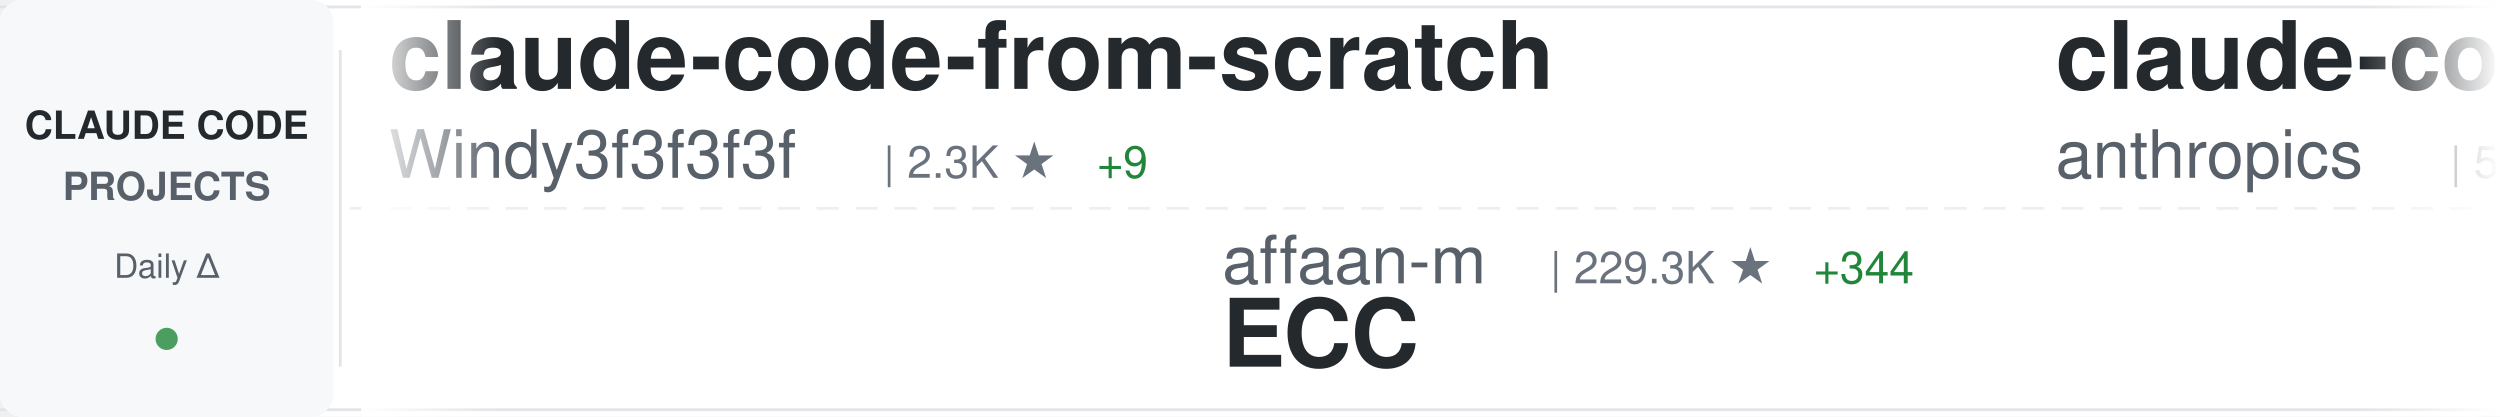
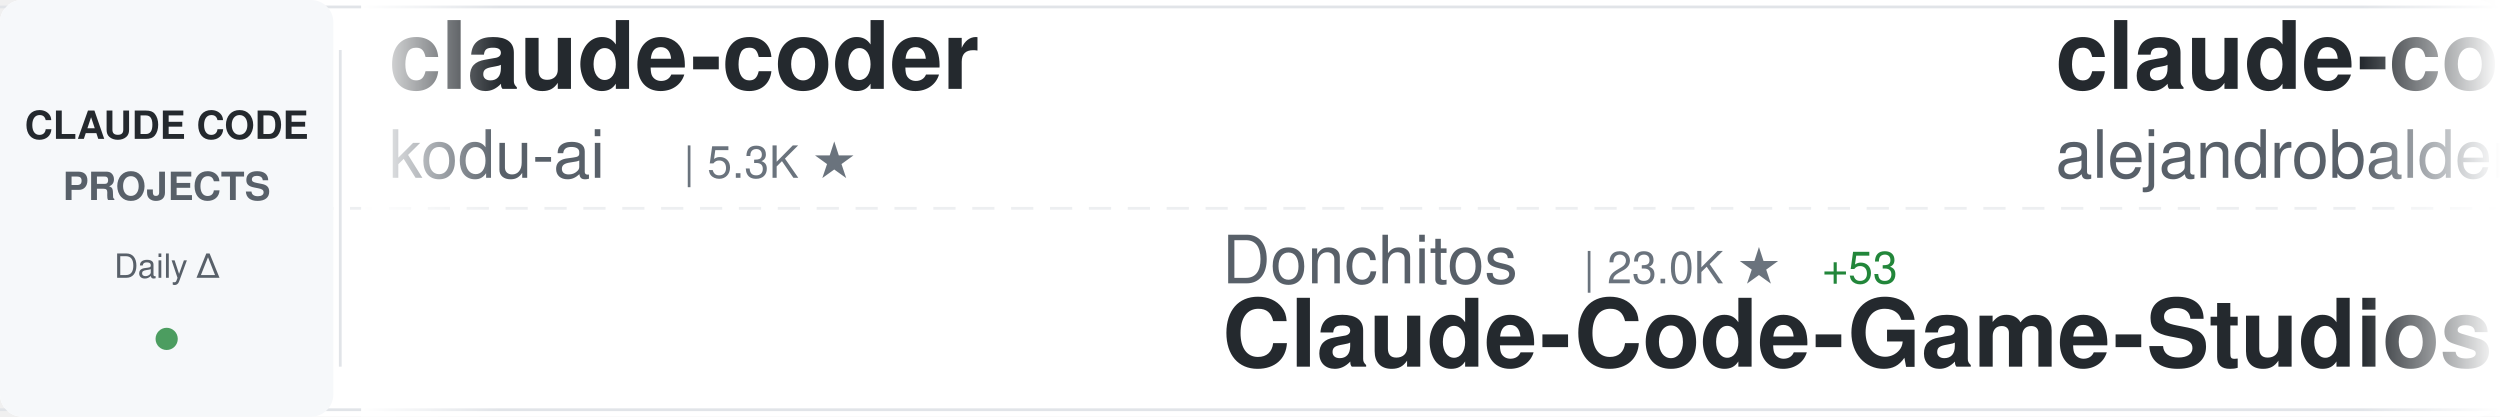
<svg xmlns="http://www.w3.org/2000/svg" width="900" height="150">
  <defs>
    <linearGradient id="awesomeLeftFade" x1="0%" y1="0%" x2="100%" y2="0%">
      <stop offset="0%" style="stop-color:#ffffff;stop-opacity:1" />
      <stop offset="100%" style="stop-color:#ffffff;stop-opacity:0" />
    </linearGradient>
    <linearGradient id="awesomeRightFade" x1="0%" y1="0%" x2="100%" y2="0%">
      <stop offset="0%" style="stop-color:#ffffff;stop-opacity:0" />
      <stop offset="100%" style="stop-color:#ffffff;stop-opacity:1" />
    </linearGradient>
  </defs>
  <rect width="900" height="150" fill="#ffffff" rx="8" />
  <rect x="0" y="2" width="900" height="1" fill="#e1e4e8" />
  <rect x="0" y="147" width="900" height="1" fill="#e1e4e8" />
  <line x1="0" y1="75" x2="900" y2="75" stroke="#e1e4e8" stroke-width="1" stroke-dasharray="8 6" opacity="0.6" />
  <rect x="0" y="0" width="120" height="150" fill="#f6f8fa" rx="8" />
  <text x="60" y="50" font-family="-apple-system, BlinkMacSystemFont, 'Segoe UI', Helvetica, Arial, sans-serif" font-size="14" font-weight="600" fill="#24292e" text-anchor="middle">CLAUDE CODE</text>
  <text x="60" y="72" font-family="-apple-system, BlinkMacSystemFont, 'Segoe UI', Helvetica, Arial, sans-serif" font-size="14" font-weight="600" fill="#586069" text-anchor="middle">PROJECTS</text>
  <text x="60" y="100" font-family="-apple-system, BlinkMacSystemFont, 'Segoe UI', Helvetica, Arial, sans-serif" font-size="12" font-weight="500" fill="#586069" text-anchor="middle">Daily Δ</text>
  <circle cx="60" cy="122" r="4" fill="#22863a" opacity="0.8" />
  <rect x="122" y="18" width="1" height="114" fill="#e1e4e8" />
  <clipPath id="awesomeTickerClip">
    <rect x="130" y="0" width="770" height="150" />
  </clipPath>
  <g clip-path="url(#awesomeTickerClip)">
    <g id="awesomeTickerItems">
      <animateTransform attributeName="transform" attributeType="XML" type="translate" from="0 0" to="-3000 0" dur="54s" repeatCount="indefinite" />
      <g transform="translate(0, 0)">
-         <text x="140" y="32" font-family="-apple-system, BlinkMacSystemFont, 'Segoe UI', Helvetica, Arial, sans-serif" font-size="34" font-weight="600" fill="#24292e">claude-code-from-scratch</text>
-         <text x="140" y="64" font-family="-apple-system, BlinkMacSystemFont, 'Segoe UI', Helvetica, Arial, sans-serif" font-size="24" font-weight="400" fill="#586069">Windy3f3f3f3f</text>
-         <text x="318" y="64" font-family="-apple-system, BlinkMacSystemFont, 'Segoe UI', Helvetica, Arial, sans-serif" font-size="16" font-weight="500" fill="#6a737d">| 2.3K ★</text>
-         <text x="395" y="64" font-family="-apple-system, BlinkMacSystemFont, 'Segoe UI', Helvetica, Arial, sans-serif" font-size="16" font-weight="500" fill="#22863a"> +9</text>
+         <text x="140" y="32" font-family="-apple-system, BlinkMacSystemFont, 'Segoe UI', Helvetica, Arial, sans-serif" font-size="34" font-weight="600" fill="#24292e">claude-coder</text>
+         <text x="140" y="64" font-family="-apple-system, BlinkMacSystemFont, 'Segoe UI', Helvetica, Arial, sans-serif" font-size="24" font-weight="400" fill="#586069">kodu-ai</text>
+         <text x="246" y="64" font-family="-apple-system, BlinkMacSystemFont, 'Segoe UI', Helvetica, Arial, sans-serif" font-size="16" font-weight="500" fill="#6a737d">| 5.3K ★</text>
      </g>
      <g transform="translate(300, 0)">
-         <text x="140" y="102" font-family="-apple-system, BlinkMacSystemFont, 'Segoe UI', Helvetica, Arial, sans-serif" font-size="24" font-weight="400" fill="#586069">affaan-m</text>
-         <text x="258" y="102" font-family="-apple-system, BlinkMacSystemFont, 'Segoe UI', Helvetica, Arial, sans-serif" font-size="16" font-weight="500" fill="#6a737d">| 229.3K ★</text>
-         <text x="353" y="102" font-family="-apple-system, BlinkMacSystemFont, 'Segoe UI', Helvetica, Arial, sans-serif" font-size="16" font-weight="500" fill="#22863a"> +344</text>
-         <text x="140" y="132" font-family="-apple-system, BlinkMacSystemFont, 'Segoe UI', Helvetica, Arial, sans-serif" font-size="34" font-weight="600" fill="#24292e">ECC</text>
+         <text x="140" y="102" font-family="-apple-system, BlinkMacSystemFont, 'Segoe UI', Helvetica, Arial, sans-serif" font-size="24" font-weight="400" fill="#586069">Donchitos</text>
+         <text x="270" y="102" font-family="-apple-system, BlinkMacSystemFont, 'Segoe UI', Helvetica, Arial, sans-serif" font-size="16" font-weight="500" fill="#6a737d">| 23.0K ★</text>
+         <text x="356" y="102" font-family="-apple-system, BlinkMacSystemFont, 'Segoe UI', Helvetica, Arial, sans-serif" font-size="16" font-weight="500" fill="#22863a"> +53</text>
+         <text x="140" y="132" font-family="-apple-system, BlinkMacSystemFont, 'Segoe UI', Helvetica, Arial, sans-serif" font-size="34" font-weight="600" fill="#24292e">Claude-Code-Game-Studios</text>
      </g>
      <g transform="translate(600, 0)">
-         <text x="140" y="32" font-family="-apple-system, BlinkMacSystemFont, 'Segoe UI', Helvetica, Arial, sans-serif" font-size="34" font-weight="600" fill="#24292e">claude-code-security-rev...</text>
-         <text x="140" y="64" font-family="-apple-system, BlinkMacSystemFont, 'Segoe UI', Helvetica, Arial, sans-serif" font-size="24" font-weight="400" fill="#586069">anthropics</text>
-         <text x="282" y="64" font-family="-apple-system, BlinkMacSystemFont, 'Segoe UI', Helvetica, Arial, sans-serif" font-size="16" font-weight="500" fill="#6a737d">| 5.5K ★</text>
-         <text x="359" y="64" font-family="-apple-system, BlinkMacSystemFont, 'Segoe UI', Helvetica, Arial, sans-serif" font-size="16" font-weight="500" fill="#22863a"> +10</text>
+         <text x="140" y="32" font-family="-apple-system, BlinkMacSystemFont, 'Segoe UI', Helvetica, Arial, sans-serif" font-size="34" font-weight="600" fill="#24292e">claude-code-from-source</text>
+         <text x="140" y="64" font-family="-apple-system, BlinkMacSystemFont, 'Segoe UI', Helvetica, Arial, sans-serif" font-size="24" font-weight="400" fill="#586069">alejandrobalderas</text>
+         <text x="366" y="64" font-family="-apple-system, BlinkMacSystemFont, 'Segoe UI', Helvetica, Arial, sans-serif" font-size="16" font-weight="500" fill="#6a737d">| 2.7K ★</text>
+         <text x="443" y="64" font-family="-apple-system, BlinkMacSystemFont, 'Segoe UI', Helvetica, Arial, sans-serif" font-size="16" font-weight="500" fill="#22863a"> +6</text>
      </g>
      <g transform="translate(900, 0)">
-         <text x="140" y="102" font-family="-apple-system, BlinkMacSystemFont, 'Segoe UI', Helvetica, Arial, sans-serif" font-size="24" font-weight="400" fill="#586069">fuergaosi233</text>
-         <text x="306" y="102" font-family="-apple-system, BlinkMacSystemFont, 'Segoe UI', Helvetica, Arial, sans-serif" font-size="16" font-weight="500" fill="#6a737d">| 2.7K ★</text>
-         <text x="383" y="102" font-family="-apple-system, BlinkMacSystemFont, 'Segoe UI', Helvetica, Arial, sans-serif" font-size="16" font-weight="500" fill="#22863a"> +7</text>
-         <text x="140" y="132" font-family="-apple-system, BlinkMacSystemFont, 'Segoe UI', Helvetica, Arial, sans-serif" font-size="34" font-weight="600" fill="#24292e">claude-code-proxy</text>
+         <text x="140" y="102" font-family="-apple-system, BlinkMacSystemFont, 'Segoe UI', Helvetica, Arial, sans-serif" font-size="24" font-weight="400" fill="#586069">FlorianBruniaux</text>
+         <text x="342" y="102" font-family="-apple-system, BlinkMacSystemFont, 'Segoe UI', Helvetica, Arial, sans-serif" font-size="16" font-weight="500" fill="#6a737d">| 5.4K ★</text>
+         <text x="419" y="102" font-family="-apple-system, BlinkMacSystemFont, 'Segoe UI', Helvetica, Arial, sans-serif" font-size="16" font-weight="500" fill="#22863a"> +17</text>
+         <text x="140" y="132" font-family="-apple-system, BlinkMacSystemFont, 'Segoe UI', Helvetica, Arial, sans-serif" font-size="34" font-weight="600" fill="#24292e">claude-code-ultimate-gui...</text>
      </g>
      <g transform="translate(1200, 0)">
-         <text x="140" y="32" font-family="-apple-system, BlinkMacSystemFont, 'Segoe UI', Helvetica, Arial, sans-serif" font-size="34" font-weight="600" fill="#24292e">Auto-claude-code-researc...</text>
-         <text x="140" y="64" font-family="-apple-system, BlinkMacSystemFont, 'Segoe UI', Helvetica, Arial, sans-serif" font-size="24" font-weight="400" fill="#586069">wanshuiyin</text>
-         <text x="282" y="64" font-family="-apple-system, BlinkMacSystemFont, 'Segoe UI', Helvetica, Arial, sans-serif" font-size="16" font-weight="500" fill="#6a737d">| 13.4K ★</text>
-         <text x="368" y="64" font-family="-apple-system, BlinkMacSystemFont, 'Segoe UI', Helvetica, Arial, sans-serif" font-size="16" font-weight="500" fill="#22863a"> +46</text>
+         <text x="140" y="32" font-family="-apple-system, BlinkMacSystemFont, 'Segoe UI', Helvetica, Arial, sans-serif" font-size="34" font-weight="600" fill="#24292e">claude-code-my-workflow</text>
+         <text x="140" y="64" font-family="-apple-system, BlinkMacSystemFont, 'Segoe UI', Helvetica, Arial, sans-serif" font-size="24" font-weight="400" fill="#586069">pedrohcgs</text>
+         <text x="270" y="64" font-family="-apple-system, BlinkMacSystemFont, 'Segoe UI', Helvetica, Arial, sans-serif" font-size="16" font-weight="500" fill="#6a737d">| 1.4K ★</text>
+         <text x="347" y="64" font-family="-apple-system, BlinkMacSystemFont, 'Segoe UI', Helvetica, Arial, sans-serif" font-size="16" font-weight="500" fill="#22863a"> +2</text>
      </g>
      <g transform="translate(1500, 0)">
-         <text x="140" y="102" font-family="-apple-system, BlinkMacSystemFont, 'Segoe UI', Helvetica, Arial, sans-serif" font-size="24" font-weight="400" fill="#586069">jeremylongshore</text>
-         <text x="342" y="102" font-family="-apple-system, BlinkMacSystemFont, 'Segoe UI', Helvetica, Arial, sans-serif" font-size="16" font-weight="500" fill="#6a737d">| 2.5K ★</text>
-         <text x="419" y="102" font-family="-apple-system, BlinkMacSystemFont, 'Segoe UI', Helvetica, Arial, sans-serif" font-size="16" font-weight="500" fill="#22863a"> +2</text>
-         <text x="140" y="132" font-family="-apple-system, BlinkMacSystemFont, 'Segoe UI', Helvetica, Arial, sans-serif" font-size="34" font-weight="600" fill="#24292e">claude-code-plugins-plus...</text>
+         <text x="140" y="102" font-family="-apple-system, BlinkMacSystemFont, 'Segoe UI', Helvetica, Arial, sans-serif" font-size="24" font-weight="400" fill="#586069">hangsman</text>
+         <text x="258" y="102" font-family="-apple-system, BlinkMacSystemFont, 'Segoe UI', Helvetica, Arial, sans-serif" font-size="16" font-weight="500" fill="#6a737d">| 787 ★</text>
+         <text x="140" y="132" font-family="-apple-system, BlinkMacSystemFont, 'Segoe UI', Helvetica, Arial, sans-serif" font-size="34" font-weight="600" fill="#24292e">claude-code-source</text>
      </g>
      <g transform="translate(1800, 0)">
-         <text x="140" y="32" font-family="-apple-system, BlinkMacSystemFont, 'Segoe UI', Helvetica, Arial, sans-serif" font-size="34" font-weight="600" fill="#24292e">claude-code-analysis</text>
-         <text x="140" y="64" font-family="-apple-system, BlinkMacSystemFont, 'Segoe UI', Helvetica, Arial, sans-serif" font-size="24" font-weight="400" fill="#586069">liuup</text>
-         <text x="222" y="64" font-family="-apple-system, BlinkMacSystemFont, 'Segoe UI', Helvetica, Arial, sans-serif" font-size="16" font-weight="500" fill="#6a737d">| 3.5K ★</text>
-         <text x="299" y="64" font-family="-apple-system, BlinkMacSystemFont, 'Segoe UI', Helvetica, Arial, sans-serif" font-size="16" font-weight="500" fill="#22863a"> +14</text>
+         <text x="140" y="32" font-family="-apple-system, BlinkMacSystemFont, 'Segoe UI', Helvetica, Arial, sans-serif" font-size="34" font-weight="600" fill="#24292e">claude-skills</text>
+         <text x="140" y="64" font-family="-apple-system, BlinkMacSystemFont, 'Segoe UI', Helvetica, Arial, sans-serif" font-size="24" font-weight="400" fill="#586069">alirezarezvani</text>
+         <text x="330" y="64" font-family="-apple-system, BlinkMacSystemFont, 'Segoe UI', Helvetica, Arial, sans-serif" font-size="16" font-weight="500" fill="#6a737d">| 22.5K ★</text>
+         <text x="416" y="64" font-family="-apple-system, BlinkMacSystemFont, 'Segoe UI', Helvetica, Arial, sans-serif" font-size="16" font-weight="500" fill="#22863a"> +115</text>
      </g>
      <g transform="translate(2100, 0)">
-         <text x="140" y="102" font-family="-apple-system, BlinkMacSystemFont, 'Segoe UI', Helvetica, Arial, sans-serif" font-size="24" font-weight="400" fill="#586069">sugyan</text>
-         <text x="234" y="102" font-family="-apple-system, BlinkMacSystemFont, 'Segoe UI', Helvetica, Arial, sans-serif" font-size="16" font-weight="500" fill="#6a737d">| 1.1K ★</text>
-         <text x="140" y="132" font-family="-apple-system, BlinkMacSystemFont, 'Segoe UI', Helvetica, Arial, sans-serif" font-size="34" font-weight="600" fill="#24292e">claude-code-webui</text>
+         <text x="140" y="102" font-family="-apple-system, BlinkMacSystemFont, 'Segoe UI', Helvetica, Arial, sans-serif" font-size="24" font-weight="400" fill="#586069">https-deeplearning-ai</text>
+         <text x="414" y="102" font-family="-apple-system, BlinkMacSystemFont, 'Segoe UI', Helvetica, Arial, sans-serif" font-size="16" font-weight="500" fill="#6a737d">| 533 ★</text>
+         <text x="140" y="132" font-family="-apple-system, BlinkMacSystemFont, 'Segoe UI', Helvetica, Arial, sans-serif" font-size="34" font-weight="600" fill="#24292e">sc-claude-code-files</text>
      </g>
      <g transform="translate(2400, 0)">
-         <text x="140" y="32" font-family="-apple-system, BlinkMacSystemFont, 'Segoe UI', Helvetica, Arial, sans-serif" font-size="34" font-weight="600" fill="#24292e">Claude-Code</text>
-         <text x="140" y="64" font-family="-apple-system, BlinkMacSystemFont, 'Segoe UI', Helvetica, Arial, sans-serif" font-size="24" font-weight="400" fill="#586069">KPR111</text>
-         <text x="234" y="64" font-family="-apple-system, BlinkMacSystemFont, 'Segoe UI', Helvetica, Arial, sans-serif" font-size="16" font-weight="500" fill="#6a737d">| 18 ★</text>
+         <text x="140" y="32" font-family="-apple-system, BlinkMacSystemFont, 'Segoe UI', Helvetica, Arial, sans-serif" font-size="34" font-weight="600" fill="#24292e">claude-code-spec-workflo...</text>
+         <text x="140" y="64" font-family="-apple-system, BlinkMacSystemFont, 'Segoe UI', Helvetica, Arial, sans-serif" font-size="24" font-weight="400" fill="#586069">Pimzino</text>
+         <text x="246" y="64" font-family="-apple-system, BlinkMacSystemFont, 'Segoe UI', Helvetica, Arial, sans-serif" font-size="16" font-weight="500" fill="#6a737d">| 3.8K ★</text>
+         <text x="323" y="64" font-family="-apple-system, BlinkMacSystemFont, 'Segoe UI', Helvetica, Arial, sans-serif" font-size="16" font-weight="500" fill="#22863a"> +2</text>
      </g>
      <g transform="translate(2700, 0)">
-         <text x="140" y="102" font-family="-apple-system, BlinkMacSystemFont, 'Segoe UI', Helvetica, Arial, sans-serif" font-size="24" font-weight="400" fill="#586069">ChinaSiro</text>
-         <text x="270" y="102" font-family="-apple-system, BlinkMacSystemFont, 'Segoe UI', Helvetica, Arial, sans-serif" font-size="16" font-weight="500" fill="#6a737d">| 9.5K ★</text>
-         <text x="347" y="102" font-family="-apple-system, BlinkMacSystemFont, 'Segoe UI', Helvetica, Arial, sans-serif" font-size="16" font-weight="500" fill="#22863a"> +5</text>
-         <text x="140" y="132" font-family="-apple-system, BlinkMacSystemFont, 'Segoe UI', Helvetica, Arial, sans-serif" font-size="34" font-weight="600" fill="#24292e">claude-code-sourcemap</text>
+         <text x="140" y="102" font-family="-apple-system, BlinkMacSystemFont, 'Segoe UI', Helvetica, Arial, sans-serif" font-size="24" font-weight="400" fill="#586069">lintsinghua</text>
+         <text x="294" y="102" font-family="-apple-system, BlinkMacSystemFont, 'Segoe UI', Helvetica, Arial, sans-serif" font-size="16" font-weight="500" fill="#6a737d">| 3.9K ★</text>
+         <text x="371" y="102" font-family="-apple-system, BlinkMacSystemFont, 'Segoe UI', Helvetica, Arial, sans-serif" font-size="16" font-weight="500" fill="#22863a"> +14</text>
+         <text x="140" y="132" font-family="-apple-system, BlinkMacSystemFont, 'Segoe UI', Helvetica, Arial, sans-serif" font-size="34" font-weight="600" fill="#24292e">claude-code-book</text>
      </g>
      <g transform="translate(3000, 0)">
-         <text x="140" y="32" font-family="-apple-system, BlinkMacSystemFont, 'Segoe UI', Helvetica, Arial, sans-serif" font-size="34" font-weight="600" fill="#24292e">claude-code-from-scratch</text>
-         <text x="140" y="64" font-family="-apple-system, BlinkMacSystemFont, 'Segoe UI', Helvetica, Arial, sans-serif" font-size="24" font-weight="400" fill="#586069">Windy3f3f3f3f</text>
-         <text x="318" y="64" font-family="-apple-system, BlinkMacSystemFont, 'Segoe UI', Helvetica, Arial, sans-serif" font-size="16" font-weight="500" fill="#6a737d">| 2.3K ★</text>
-         <text x="395" y="64" font-family="-apple-system, BlinkMacSystemFont, 'Segoe UI', Helvetica, Arial, sans-serif" font-size="16" font-weight="500" fill="#22863a"> +9</text>
+         <text x="140" y="32" font-family="-apple-system, BlinkMacSystemFont, 'Segoe UI', Helvetica, Arial, sans-serif" font-size="34" font-weight="600" fill="#24292e">claude-coder</text>
+         <text x="140" y="64" font-family="-apple-system, BlinkMacSystemFont, 'Segoe UI', Helvetica, Arial, sans-serif" font-size="24" font-weight="400" fill="#586069">kodu-ai</text>
+         <text x="246" y="64" font-family="-apple-system, BlinkMacSystemFont, 'Segoe UI', Helvetica, Arial, sans-serif" font-size="16" font-weight="500" fill="#6a737d">| 5.3K ★</text>
      </g>
      <g transform="translate(3300, 0)">
-         <text x="140" y="102" font-family="-apple-system, BlinkMacSystemFont, 'Segoe UI', Helvetica, Arial, sans-serif" font-size="24" font-weight="400" fill="#586069">affaan-m</text>
-         <text x="258" y="102" font-family="-apple-system, BlinkMacSystemFont, 'Segoe UI', Helvetica, Arial, sans-serif" font-size="16" font-weight="500" fill="#6a737d">| 229.3K ★</text>
-         <text x="353" y="102" font-family="-apple-system, BlinkMacSystemFont, 'Segoe UI', Helvetica, Arial, sans-serif" font-size="16" font-weight="500" fill="#22863a"> +344</text>
-         <text x="140" y="132" font-family="-apple-system, BlinkMacSystemFont, 'Segoe UI', Helvetica, Arial, sans-serif" font-size="34" font-weight="600" fill="#24292e">ECC</text>
+         <text x="140" y="102" font-family="-apple-system, BlinkMacSystemFont, 'Segoe UI', Helvetica, Arial, sans-serif" font-size="24" font-weight="400" fill="#586069">Donchitos</text>
+         <text x="270" y="102" font-family="-apple-system, BlinkMacSystemFont, 'Segoe UI', Helvetica, Arial, sans-serif" font-size="16" font-weight="500" fill="#6a737d">| 23.0K ★</text>
+         <text x="356" y="102" font-family="-apple-system, BlinkMacSystemFont, 'Segoe UI', Helvetica, Arial, sans-serif" font-size="16" font-weight="500" fill="#22863a"> +53</text>
+         <text x="140" y="132" font-family="-apple-system, BlinkMacSystemFont, 'Segoe UI', Helvetica, Arial, sans-serif" font-size="34" font-weight="600" fill="#24292e">Claude-Code-Game-Studios</text>
      </g>
      <g transform="translate(3600, 0)">
-         <text x="140" y="32" font-family="-apple-system, BlinkMacSystemFont, 'Segoe UI', Helvetica, Arial, sans-serif" font-size="34" font-weight="600" fill="#24292e">claude-code-security-rev...</text>
-         <text x="140" y="64" font-family="-apple-system, BlinkMacSystemFont, 'Segoe UI', Helvetica, Arial, sans-serif" font-size="24" font-weight="400" fill="#586069">anthropics</text>
-         <text x="282" y="64" font-family="-apple-system, BlinkMacSystemFont, 'Segoe UI', Helvetica, Arial, sans-serif" font-size="16" font-weight="500" fill="#6a737d">| 5.5K ★</text>
-         <text x="359" y="64" font-family="-apple-system, BlinkMacSystemFont, 'Segoe UI', Helvetica, Arial, sans-serif" font-size="16" font-weight="500" fill="#22863a"> +10</text>
+         <text x="140" y="32" font-family="-apple-system, BlinkMacSystemFont, 'Segoe UI', Helvetica, Arial, sans-serif" font-size="34" font-weight="600" fill="#24292e">claude-code-from-source</text>
+         <text x="140" y="64" font-family="-apple-system, BlinkMacSystemFont, 'Segoe UI', Helvetica, Arial, sans-serif" font-size="24" font-weight="400" fill="#586069">alejandrobalderas</text>
+         <text x="366" y="64" font-family="-apple-system, BlinkMacSystemFont, 'Segoe UI', Helvetica, Arial, sans-serif" font-size="16" font-weight="500" fill="#6a737d">| 2.7K ★</text>
+         <text x="443" y="64" font-family="-apple-system, BlinkMacSystemFont, 'Segoe UI', Helvetica, Arial, sans-serif" font-size="16" font-weight="500" fill="#22863a"> +6</text>
      </g>
      <g transform="translate(3900, 0)">
-         <text x="140" y="102" font-family="-apple-system, BlinkMacSystemFont, 'Segoe UI', Helvetica, Arial, sans-serif" font-size="24" font-weight="400" fill="#586069">fuergaosi233</text>
-         <text x="306" y="102" font-family="-apple-system, BlinkMacSystemFont, 'Segoe UI', Helvetica, Arial, sans-serif" font-size="16" font-weight="500" fill="#6a737d">| 2.7K ★</text>
-         <text x="383" y="102" font-family="-apple-system, BlinkMacSystemFont, 'Segoe UI', Helvetica, Arial, sans-serif" font-size="16" font-weight="500" fill="#22863a"> +7</text>
-         <text x="140" y="132" font-family="-apple-system, BlinkMacSystemFont, 'Segoe UI', Helvetica, Arial, sans-serif" font-size="34" font-weight="600" fill="#24292e">claude-code-proxy</text>
+         <text x="140" y="102" font-family="-apple-system, BlinkMacSystemFont, 'Segoe UI', Helvetica, Arial, sans-serif" font-size="24" font-weight="400" fill="#586069">FlorianBruniaux</text>
+         <text x="342" y="102" font-family="-apple-system, BlinkMacSystemFont, 'Segoe UI', Helvetica, Arial, sans-serif" font-size="16" font-weight="500" fill="#6a737d">| 5.4K ★</text>
+         <text x="419" y="102" font-family="-apple-system, BlinkMacSystemFont, 'Segoe UI', Helvetica, Arial, sans-serif" font-size="16" font-weight="500" fill="#22863a"> +17</text>
+         <text x="140" y="132" font-family="-apple-system, BlinkMacSystemFont, 'Segoe UI', Helvetica, Arial, sans-serif" font-size="34" font-weight="600" fill="#24292e">claude-code-ultimate-gui...</text>
      </g>
    </g>
  </g>
  <rect x="130" y="0" width="50" height="150" fill="url(#awesomeLeftFade)" />
  <rect x="850" y="0" width="50" height="150" fill="url(#awesomeRightFade)" />
</svg>
